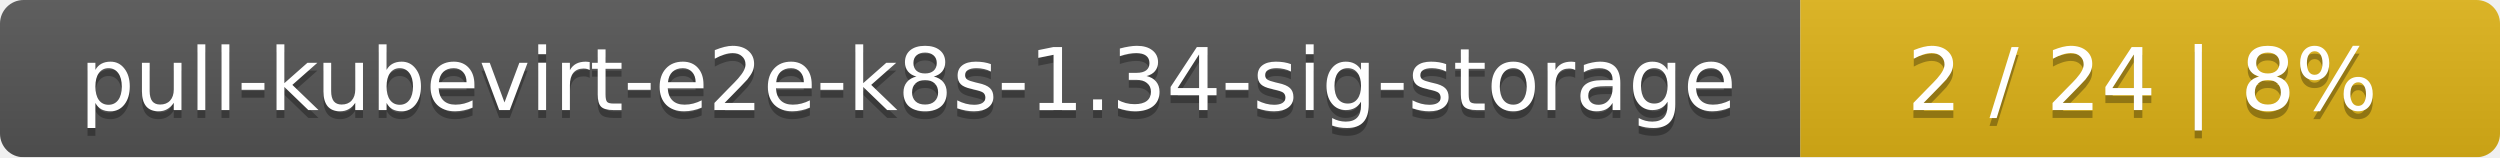
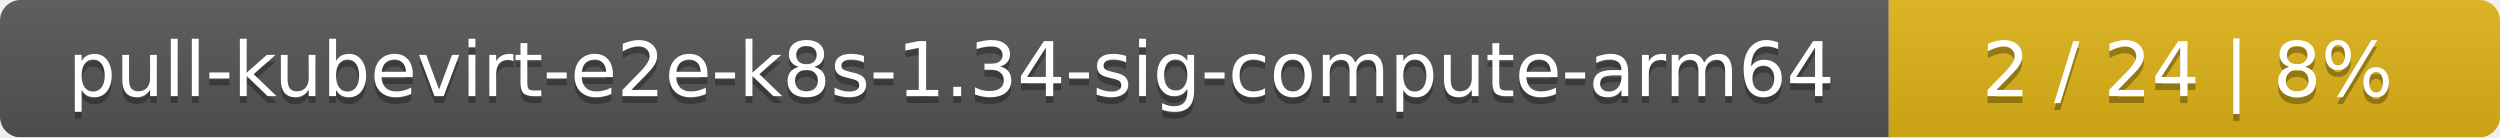
- <svg xmlns="http://www.w3.org/2000/svg" width="318" height="20">
+ <svg xmlns="http://www.w3.org/2000/svg" width="364" height="20">
  <linearGradient id="smooth" x2="0" y2="100%">
    <stop offset="0" stop-color="#bbb" stop-opacity=".1" />
    <stop offset="1" stop-opacity=".1" />
  </linearGradient>
  <mask id="round">
-     <rect width="318" height="20" rx="3" fill="#fff" />
+     <rect width="364" height="20" rx="3" fill="#fff" />
  </mask>
  <g mask="url(#round)">
-     <rect width="229" height="20" fill="#555" />
-     <rect x="229" width="89" height="20" fill="#dfb317" />
-     <rect width="318" height="20" fill="url(#smooth)" />
+     <rect width="275" height="20" fill="#555" />
+     <rect x="275" width="89" height="20" fill="#dfb317" />
+     <rect width="364" height="20" fill="url(#smooth)" />
  </g>
  <g fill="#fff" text-anchor="middle" font-family="DejaVu Sans,Verdana,Geneva,sans-serif" font-size="11">
-     <text x="115.5" y="15" fill="#010101" fill-opacity=".3">pull-kubevirt-e2e-k8s-1.34-sig-storage</text>
-     <text x="115.5" y="14">pull-kubevirt-e2e-k8s-1.34-sig-storage</text>
-     <text x="272.5" y="15" fill="#010101" fill-opacity=".3">2 / 24    |    8%</text>
-     <text x="272.5" y="14">2 / 24    |    8%</text>
+     <text x="138.5" y="15" fill="#010101" fill-opacity=".3">pull-kubevirt-e2e-k8s-1.34-sig-compute-arm64</text>
+     <text x="138.5" y="14">pull-kubevirt-e2e-k8s-1.34-sig-compute-arm64</text>
+     <text x="318.5" y="15" fill="#010101" fill-opacity=".3">2 / 24    |    8%</text>
+     <text x="318.5" y="14">2 / 24    |    8%</text>
  </g>
</svg>
